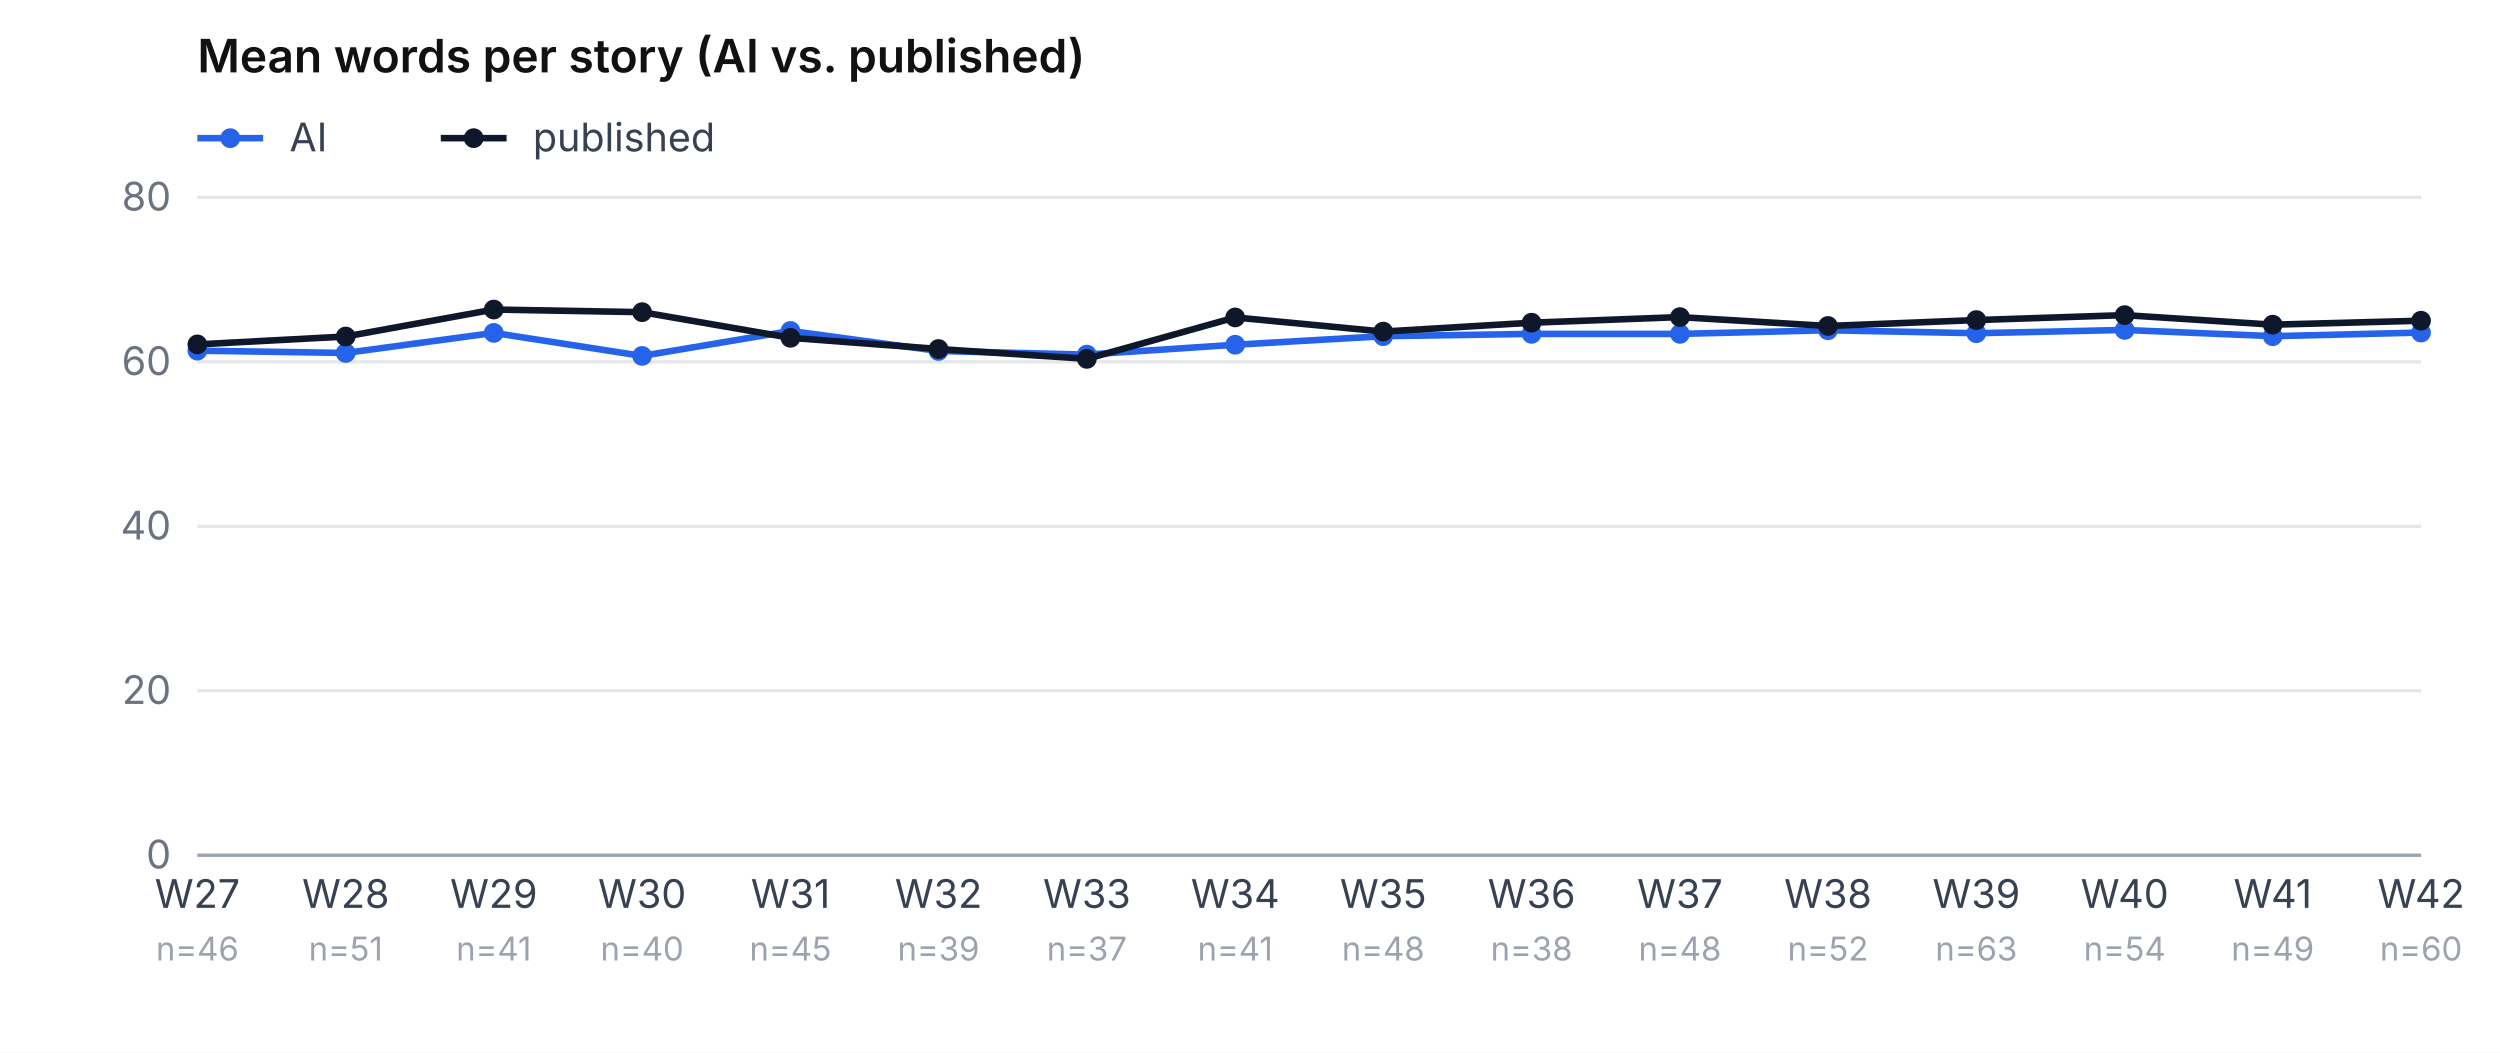
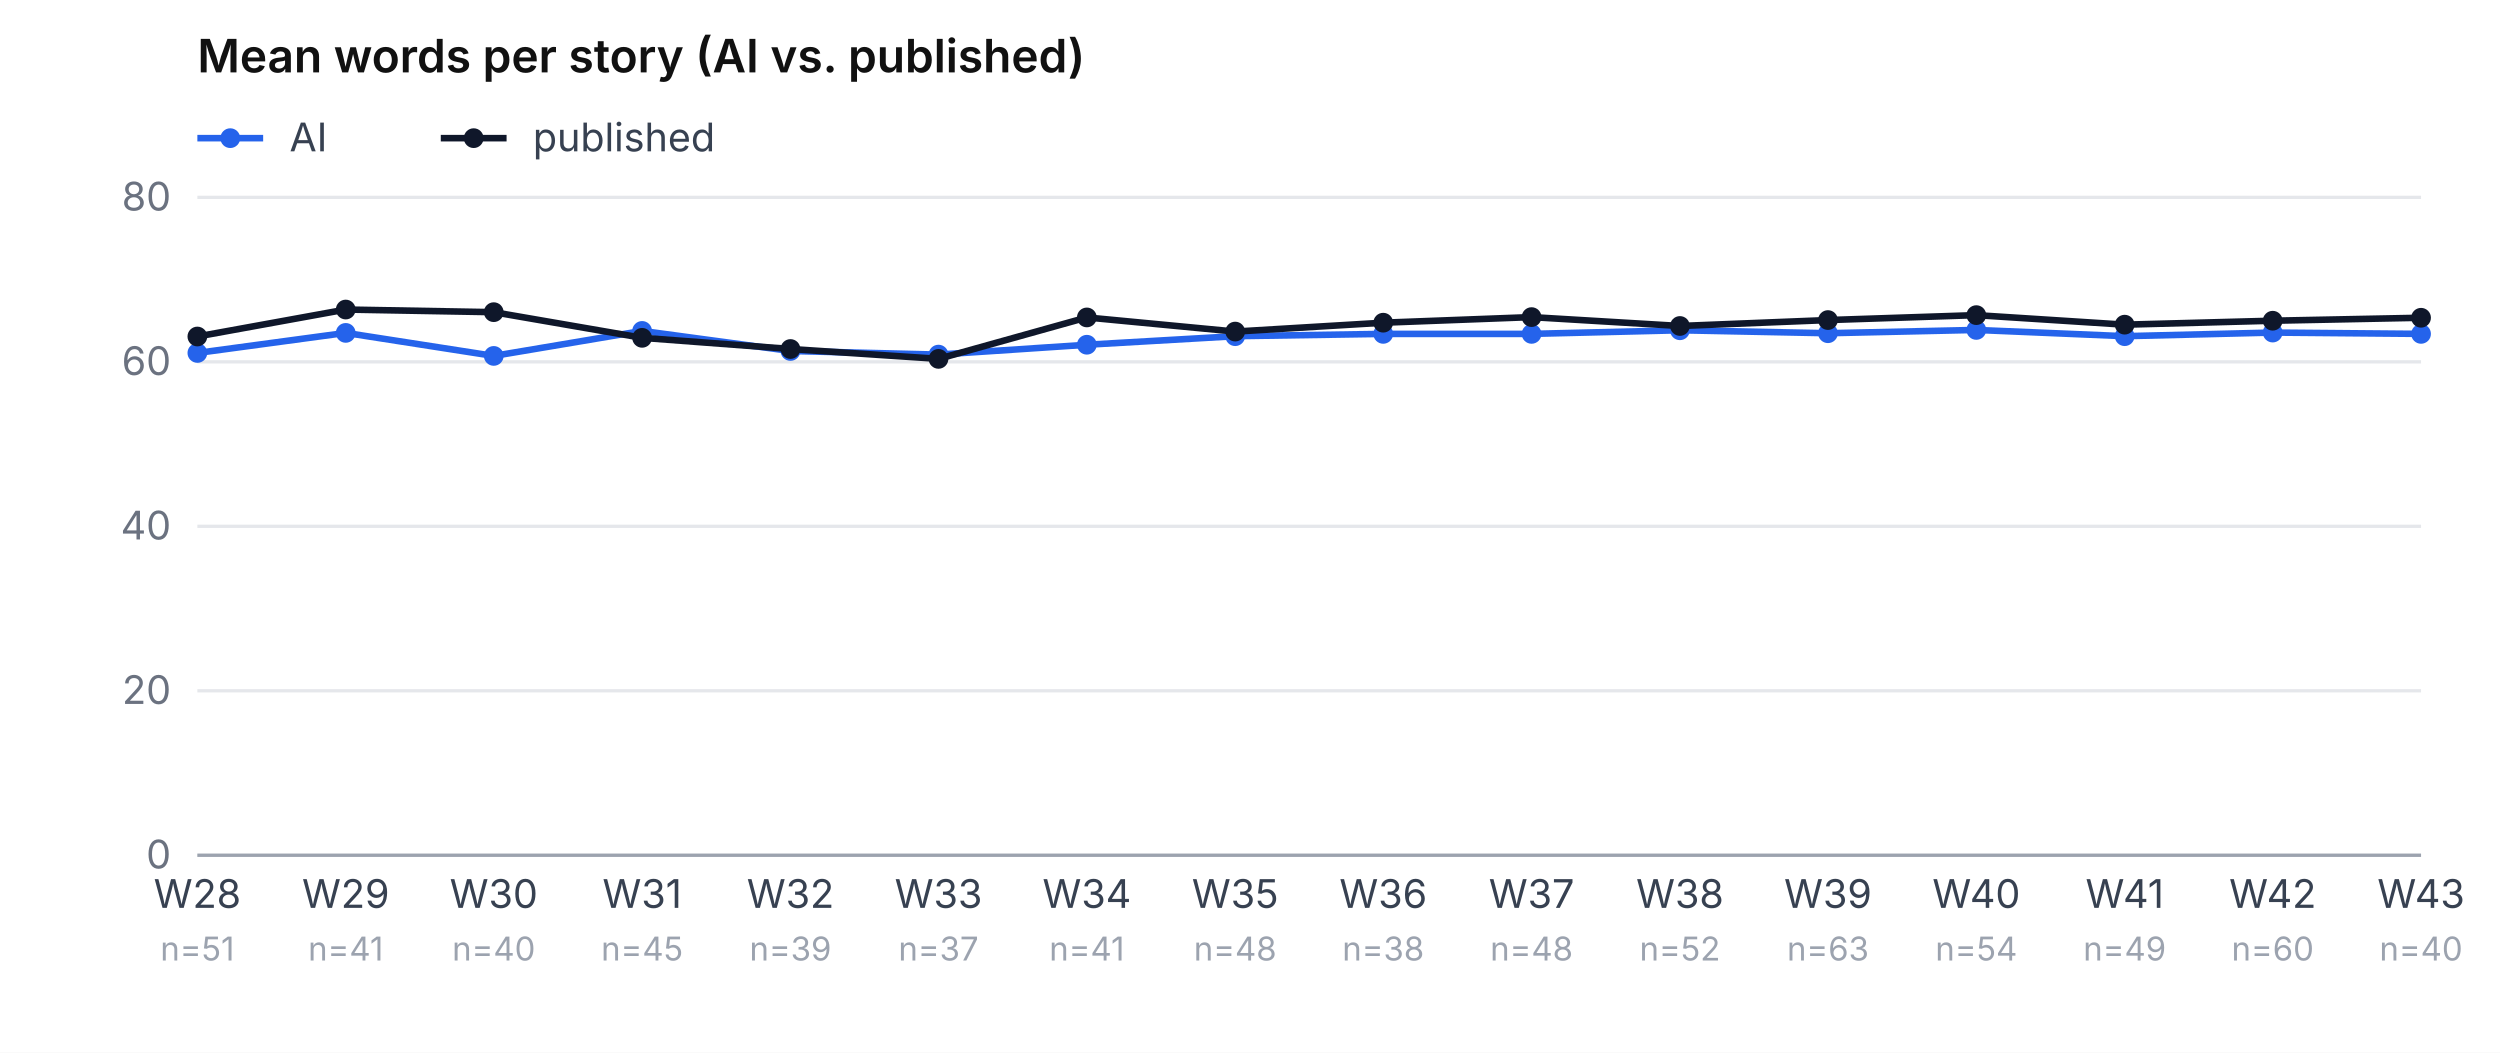
<svg xmlns="http://www.w3.org/2000/svg" viewBox="0 0 760 320" role="img" aria-label="Mean word count, AI vs. published, per week" font-family="-apple-system, system-ui, sans-serif" font-size="12">
  <rect width="760" height="320" fill="#ffffff" />
  <text x="60" y="22" font-weight="600" font-size="14" fill="#111">Mean words per story (AI vs. published)</text>
  <line x1="60" y1="42" x2="80" y2="42" stroke="#2563eb" stroke-width="2" />
  <circle cx="70" cy="42" r="3" fill="#2563eb" />
  <text x="88" y="46" fill="#374151">AI</text>
  <line x1="134" y1="42" x2="154" y2="42" stroke="#0f172a" stroke-width="2" />
  <circle cx="144" cy="42" r="3" fill="#0f172a" />
  <text x="162" y="46" fill="#374151">published</text>
  <line x1="60" y1="260.0" x2="736" y2="260.0" stroke="#e5e7eb" />
  <text x="52" y="264.0" text-anchor="end" fill="#6b7280">0</text>
  <line x1="60" y1="210.0" x2="736" y2="210.0" stroke="#e5e7eb" />
  <text x="52" y="214.0" text-anchor="end" fill="#6b7280">20</text>
  <line x1="60" y1="160.0" x2="736" y2="160.0" stroke="#e5e7eb" />
  <text x="52" y="164.0" text-anchor="end" fill="#6b7280">40</text>
  <line x1="60" y1="110.0" x2="736" y2="110.0" stroke="#e5e7eb" />
  <text x="52" y="114.0" text-anchor="end" fill="#6b7280">60</text>
  <line x1="60" y1="60.0" x2="736" y2="60.0" stroke="#e5e7eb" />
  <text x="52" y="64.0" text-anchor="end" fill="#6b7280">80</text>
-   <text x="60.0" y="276" text-anchor="middle" fill="#374151">W27</text>
-   <text x="60.0" y="292" text-anchor="middle" fill="#9ca3af" font-size="10">n=46</text>
-   <text x="105.1" y="276" text-anchor="middle" fill="#374151">W28</text>
-   <text x="105.1" y="292" text-anchor="middle" fill="#9ca3af" font-size="10">n=51</text>
-   <text x="150.1" y="276" text-anchor="middle" fill="#374151">W29</text>
-   <text x="150.1" y="292" text-anchor="middle" fill="#9ca3af" font-size="10">n=41</text>
-   <text x="195.2" y="276" text-anchor="middle" fill="#374151">W30</text>
-   <text x="195.2" y="292" text-anchor="middle" fill="#9ca3af" font-size="10">n=40</text>
-   <text x="240.3" y="276" text-anchor="middle" fill="#374151">W31</text>
-   <text x="240.3" y="292" text-anchor="middle" fill="#9ca3af" font-size="10">n=45</text>
-   <text x="285.3" y="276" text-anchor="middle" fill="#374151">W32</text>
-   <text x="285.3" y="292" text-anchor="middle" fill="#9ca3af" font-size="10">n=39</text>
-   <text x="330.4" y="276" text-anchor="middle" fill="#374151">W33</text>
-   <text x="330.4" y="292" text-anchor="middle" fill="#9ca3af" font-size="10">n=37</text>
-   <text x="375.5" y="276" text-anchor="middle" fill="#374151">W34</text>
-   <text x="375.5" y="292" text-anchor="middle" fill="#9ca3af" font-size="10">n=41</text>
-   <text x="420.5" y="276" text-anchor="middle" fill="#374151">W35</text>
-   <text x="420.5" y="292" text-anchor="middle" fill="#9ca3af" font-size="10">n=48</text>
-   <text x="465.6" y="276" text-anchor="middle" fill="#374151">W36</text>
-   <text x="465.6" y="292" text-anchor="middle" fill="#9ca3af" font-size="10">n=38</text>
-   <text x="510.7" y="276" text-anchor="middle" fill="#374151">W37</text>
-   <text x="510.7" y="292" text-anchor="middle" fill="#9ca3af" font-size="10">n=48</text>
-   <text x="555.7" y="276" text-anchor="middle" fill="#374151">W38</text>
-   <text x="555.7" y="292" text-anchor="middle" fill="#9ca3af" font-size="10">n=52</text>
-   <text x="600.8" y="276" text-anchor="middle" fill="#374151">W39</text>
-   <text x="600.8" y="292" text-anchor="middle" fill="#9ca3af" font-size="10">n=63</text>
-   <text x="645.9" y="276" text-anchor="middle" fill="#374151">W40</text>
-   <text x="645.9" y="292" text-anchor="middle" fill="#9ca3af" font-size="10">n=54</text>
-   <text x="690.9" y="276" text-anchor="middle" fill="#374151">W41</text>
-   <text x="690.9" y="292" text-anchor="middle" fill="#9ca3af" font-size="10">n=49</text>
-   <text x="736.0" y="276" text-anchor="middle" fill="#374151">W42</text>
-   <text x="736.0" y="292" text-anchor="middle" fill="#9ca3af" font-size="10">n=60</text>
-   <polyline points="60.0,106.6 105.1,107.3 150.1,101.2 195.2,108.2 240.3,100.6 285.3,106.7 330.4,107.8 375.5,104.8 420.5,102.2 465.6,101.5 510.7,101.5 555.7,100.4 600.8,101.3 645.9,100.3 690.9,102.2 736.0,101.1" fill="none" stroke="#2563eb" stroke-width="2" />
-   <circle cx="60.0" cy="106.6" r="3" fill="#2563eb" />
-   <circle cx="105.1" cy="107.3" r="3" fill="#2563eb" />
-   <circle cx="150.1" cy="101.2" r="3" fill="#2563eb" />
-   <circle cx="195.2" cy="108.2" r="3" fill="#2563eb" />
-   <circle cx="240.3" cy="100.6" r="3" fill="#2563eb" />
-   <circle cx="285.3" cy="106.7" r="3" fill="#2563eb" />
-   <circle cx="330.4" cy="107.8" r="3" fill="#2563eb" />
-   <circle cx="375.5" cy="104.8" r="3" fill="#2563eb" />
-   <circle cx="420.5" cy="102.2" r="3" fill="#2563eb" />
+   <text x="60.0" y="276" text-anchor="middle" fill="#374151">W28</text>
+   <text x="60.0" y="292" text-anchor="middle" fill="#9ca3af" font-size="10">n=51</text>
+   <text x="105.1" y="276" text-anchor="middle" fill="#374151">W29</text>
+   <text x="105.1" y="292" text-anchor="middle" fill="#9ca3af" font-size="10">n=41</text>
+   <text x="150.1" y="276" text-anchor="middle" fill="#374151">W30</text>
+   <text x="150.1" y="292" text-anchor="middle" fill="#9ca3af" font-size="10">n=40</text>
+   <text x="195.2" y="276" text-anchor="middle" fill="#374151">W31</text>
+   <text x="195.2" y="292" text-anchor="middle" fill="#9ca3af" font-size="10">n=45</text>
+   <text x="240.3" y="276" text-anchor="middle" fill="#374151">W32</text>
+   <text x="240.3" y="292" text-anchor="middle" fill="#9ca3af" font-size="10">n=39</text>
+   <text x="285.3" y="276" text-anchor="middle" fill="#374151">W33</text>
+   <text x="285.3" y="292" text-anchor="middle" fill="#9ca3af" font-size="10">n=37</text>
+   <text x="330.4" y="276" text-anchor="middle" fill="#374151">W34</text>
+   <text x="330.4" y="292" text-anchor="middle" fill="#9ca3af" font-size="10">n=41</text>
+   <text x="375.5" y="276" text-anchor="middle" fill="#374151">W35</text>
+   <text x="375.5" y="292" text-anchor="middle" fill="#9ca3af" font-size="10">n=48</text>
+   <text x="420.5" y="276" text-anchor="middle" fill="#374151">W36</text>
+   <text x="420.5" y="292" text-anchor="middle" fill="#9ca3af" font-size="10">n=38</text>
+   <text x="465.6" y="276" text-anchor="middle" fill="#374151">W37</text>
+   <text x="465.6" y="292" text-anchor="middle" fill="#9ca3af" font-size="10">n=48</text>
+   <text x="510.7" y="276" text-anchor="middle" fill="#374151">W38</text>
+   <text x="510.7" y="292" text-anchor="middle" fill="#9ca3af" font-size="10">n=52</text>
+   <text x="555.7" y="276" text-anchor="middle" fill="#374151">W39</text>
+   <text x="555.7" y="292" text-anchor="middle" fill="#9ca3af" font-size="10">n=63</text>
+   <text x="600.8" y="276" text-anchor="middle" fill="#374151">W40</text>
+   <text x="600.8" y="292" text-anchor="middle" fill="#9ca3af" font-size="10">n=54</text>
+   <text x="645.9" y="276" text-anchor="middle" fill="#374151">W41</text>
+   <text x="645.9" y="292" text-anchor="middle" fill="#9ca3af" font-size="10">n=49</text>
+   <text x="690.9" y="276" text-anchor="middle" fill="#374151">W42</text>
+   <text x="690.9" y="292" text-anchor="middle" fill="#9ca3af" font-size="10">n=60</text>
+   <text x="736.0" y="276" text-anchor="middle" fill="#374151">W43</text>
+   <text x="736.0" y="292" text-anchor="middle" fill="#9ca3af" font-size="10">n=40</text>
+   <polyline points="60.0,107.3 105.1,101.2 150.1,108.2 195.2,100.6 240.3,106.7 285.3,107.8 330.4,104.8 375.5,102.2 420.5,101.5 465.6,101.5 510.7,100.4 555.7,101.3 600.8,100.3 645.9,102.2 690.9,101.1 736.0,101.5" fill="none" stroke="#2563eb" stroke-width="2" />
+   <circle cx="60.0" cy="107.3" r="3" fill="#2563eb" />
+   <circle cx="105.1" cy="101.2" r="3" fill="#2563eb" />
+   <circle cx="150.1" cy="108.2" r="3" fill="#2563eb" />
+   <circle cx="195.2" cy="100.6" r="3" fill="#2563eb" />
+   <circle cx="240.3" cy="106.7" r="3" fill="#2563eb" />
+   <circle cx="285.3" cy="107.8" r="3" fill="#2563eb" />
+   <circle cx="330.4" cy="104.8" r="3" fill="#2563eb" />
+   <circle cx="375.5" cy="102.2" r="3" fill="#2563eb" />
+   <circle cx="420.5" cy="101.5" r="3" fill="#2563eb" />
  <circle cx="465.6" cy="101.5" r="3" fill="#2563eb" />
-   <circle cx="510.7" cy="101.5" r="3" fill="#2563eb" />
-   <circle cx="555.7" cy="100.4" r="3" fill="#2563eb" />
-   <circle cx="600.8" cy="101.3" r="3" fill="#2563eb" />
-   <circle cx="645.9" cy="100.3" r="3" fill="#2563eb" />
-   <circle cx="690.9" cy="102.2" r="3" fill="#2563eb" />
-   <circle cx="736.0" cy="101.1" r="3" fill="#2563eb" />
-   <polyline points="60.0,104.7 105.1,102.3 150.1,94.1 195.2,94.9 240.3,102.7 285.3,106.1 330.4,109.1 375.5,96.5 420.5,100.8 465.6,98.1 510.7,96.4 555.7,99.1 600.8,97.3 645.9,95.8 690.9,98.7 736.0,97.5" fill="none" stroke="#0f172a" stroke-width="2" />
-   <circle cx="60.0" cy="104.7" r="3" fill="#0f172a" />
-   <circle cx="105.1" cy="102.3" r="3" fill="#0f172a" />
-   <circle cx="150.1" cy="94.1" r="3" fill="#0f172a" />
-   <circle cx="195.2" cy="94.9" r="3" fill="#0f172a" />
-   <circle cx="240.3" cy="102.7" r="3" fill="#0f172a" />
-   <circle cx="285.3" cy="106.1" r="3" fill="#0f172a" />
-   <circle cx="330.4" cy="109.1" r="3" fill="#0f172a" />
-   <circle cx="375.5" cy="96.5" r="3" fill="#0f172a" />
-   <circle cx="420.5" cy="100.8" r="3" fill="#0f172a" />
-   <circle cx="465.6" cy="98.1" r="3" fill="#0f172a" />
-   <circle cx="510.7" cy="96.4" r="3" fill="#0f172a" />
-   <circle cx="555.7" cy="99.1" r="3" fill="#0f172a" />
-   <circle cx="600.8" cy="97.3" r="3" fill="#0f172a" />
-   <circle cx="645.9" cy="95.8" r="3" fill="#0f172a" />
-   <circle cx="690.9" cy="98.7" r="3" fill="#0f172a" />
-   <circle cx="736.0" cy="97.5" r="3" fill="#0f172a" />
+   <circle cx="510.7" cy="100.4" r="3" fill="#2563eb" />
+   <circle cx="555.7" cy="101.3" r="3" fill="#2563eb" />
+   <circle cx="600.8" cy="100.3" r="3" fill="#2563eb" />
+   <circle cx="645.9" cy="102.2" r="3" fill="#2563eb" />
+   <circle cx="690.9" cy="101.1" r="3" fill="#2563eb" />
+   <circle cx="736.0" cy="101.5" r="3" fill="#2563eb" />
+   <polyline points="60.0,102.3 105.1,94.1 150.1,94.9 195.2,102.7 240.3,106.1 285.3,109.1 330.4,96.5 375.5,100.8 420.5,98.1 465.6,96.4 510.7,99.1 555.7,97.3 600.8,95.8 645.9,98.7 690.9,97.5 736.0,96.6" fill="none" stroke="#0f172a" stroke-width="2" />
+   <circle cx="60.0" cy="102.3" r="3" fill="#0f172a" />
+   <circle cx="105.1" cy="94.1" r="3" fill="#0f172a" />
+   <circle cx="150.1" cy="94.9" r="3" fill="#0f172a" />
+   <circle cx="195.2" cy="102.7" r="3" fill="#0f172a" />
+   <circle cx="240.3" cy="106.1" r="3" fill="#0f172a" />
+   <circle cx="285.3" cy="109.1" r="3" fill="#0f172a" />
+   <circle cx="330.4" cy="96.5" r="3" fill="#0f172a" />
+   <circle cx="375.5" cy="100.8" r="3" fill="#0f172a" />
+   <circle cx="420.5" cy="98.1" r="3" fill="#0f172a" />
+   <circle cx="465.6" cy="96.4" r="3" fill="#0f172a" />
+   <circle cx="510.7" cy="99.1" r="3" fill="#0f172a" />
+   <circle cx="555.7" cy="97.3" r="3" fill="#0f172a" />
+   <circle cx="600.8" cy="95.8" r="3" fill="#0f172a" />
+   <circle cx="645.9" cy="98.7" r="3" fill="#0f172a" />
+   <circle cx="690.9" cy="97.5" r="3" fill="#0f172a" />
+   <circle cx="736.0" cy="96.6" r="3" fill="#0f172a" />
  <line x1="60" y1="260" x2="736" y2="260" stroke="#9ca3af" />
</svg>
